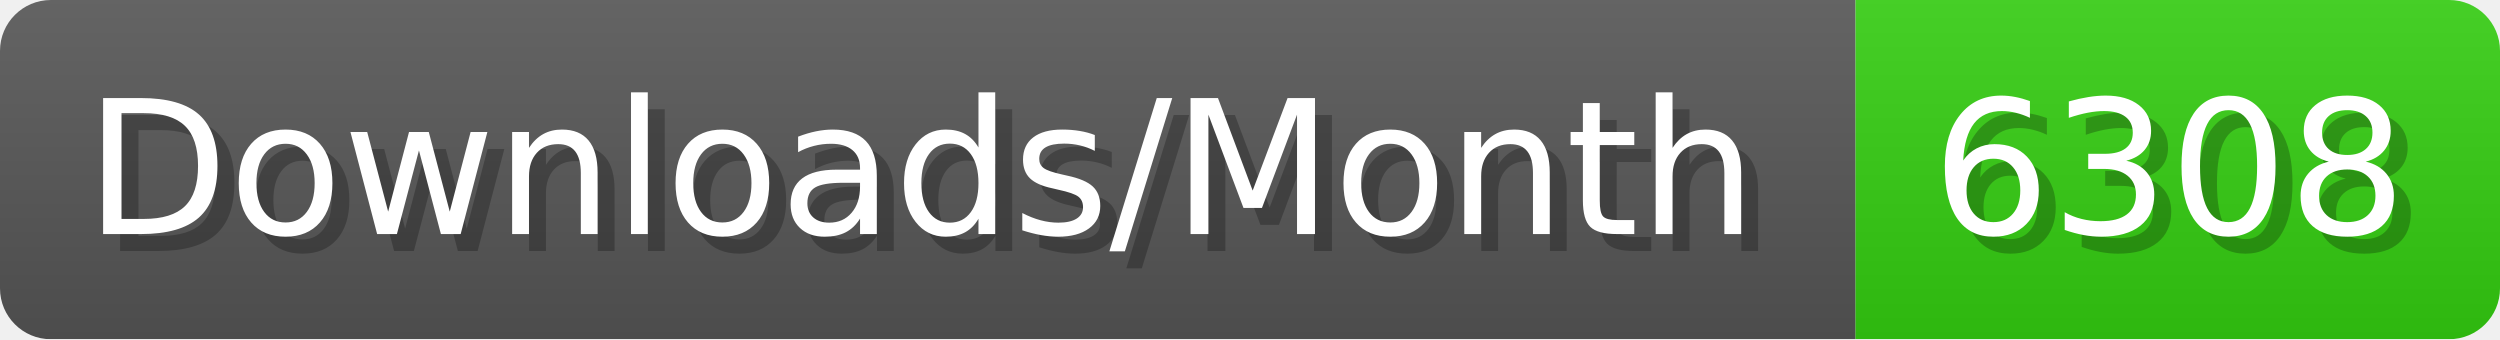
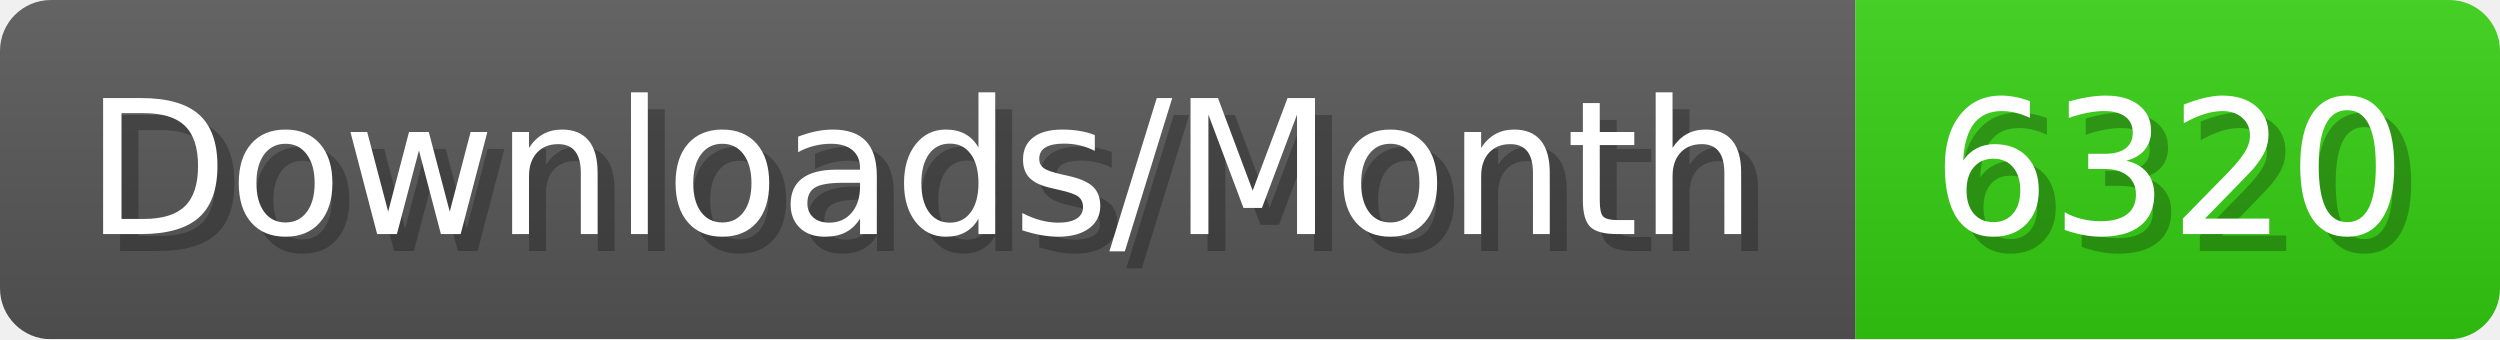
- <svg xmlns="http://www.w3.org/2000/svg" width="147.4" height="20" viewBox="0 0 1474 200" role="img" aria-label="Downloads/Month: 6308">
+ <svg xmlns="http://www.w3.org/2000/svg" width="147.4" height="20" viewBox="0 0 1474 200" role="img" aria-label="Downloads/Month: 6320">
  <linearGradient id="YlXUI" x2="0" y2="100%">
    <stop offset="0" stop-opacity=".1" stop-color="#EEE" />
    <stop offset="1" stop-opacity=".1" />
  </linearGradient>
  <mask id="JHhop">
    <rect width="1474" height="200" rx="30" fill="#FFF" />
  </mask>
  <g mask="url(#JHhop)">
    <rect width="1094" height="200" fill="#555" />
    <rect width="380" height="200" fill="#3C1" x="1094" />
    <rect width="1474" height="200" fill="url(#YlXUI)" />
  </g>
  <g aria-hidden="true" fill="#fff" text-anchor="start" font-family="Verdana,DejaVu Sans,sans-serif" font-size="110">
    <text x="60" y="148" textLength="994" fill="#000" opacity="0.25">Downloads/Month</text>
    <text x="50" y="138" textLength="994">Downloads/Month</text>
-     <text x="1149" y="148" textLength="280" fill="#000" opacity="0.25">6308</text>
-     <text x="1139" y="138" textLength="280">6308</text>
+     <text x="1149" y="148" textLength="280" fill="#000" opacity="0.25">6320</text>
+     <text x="1139" y="138" textLength="280">6320</text>
  </g>
</svg>
